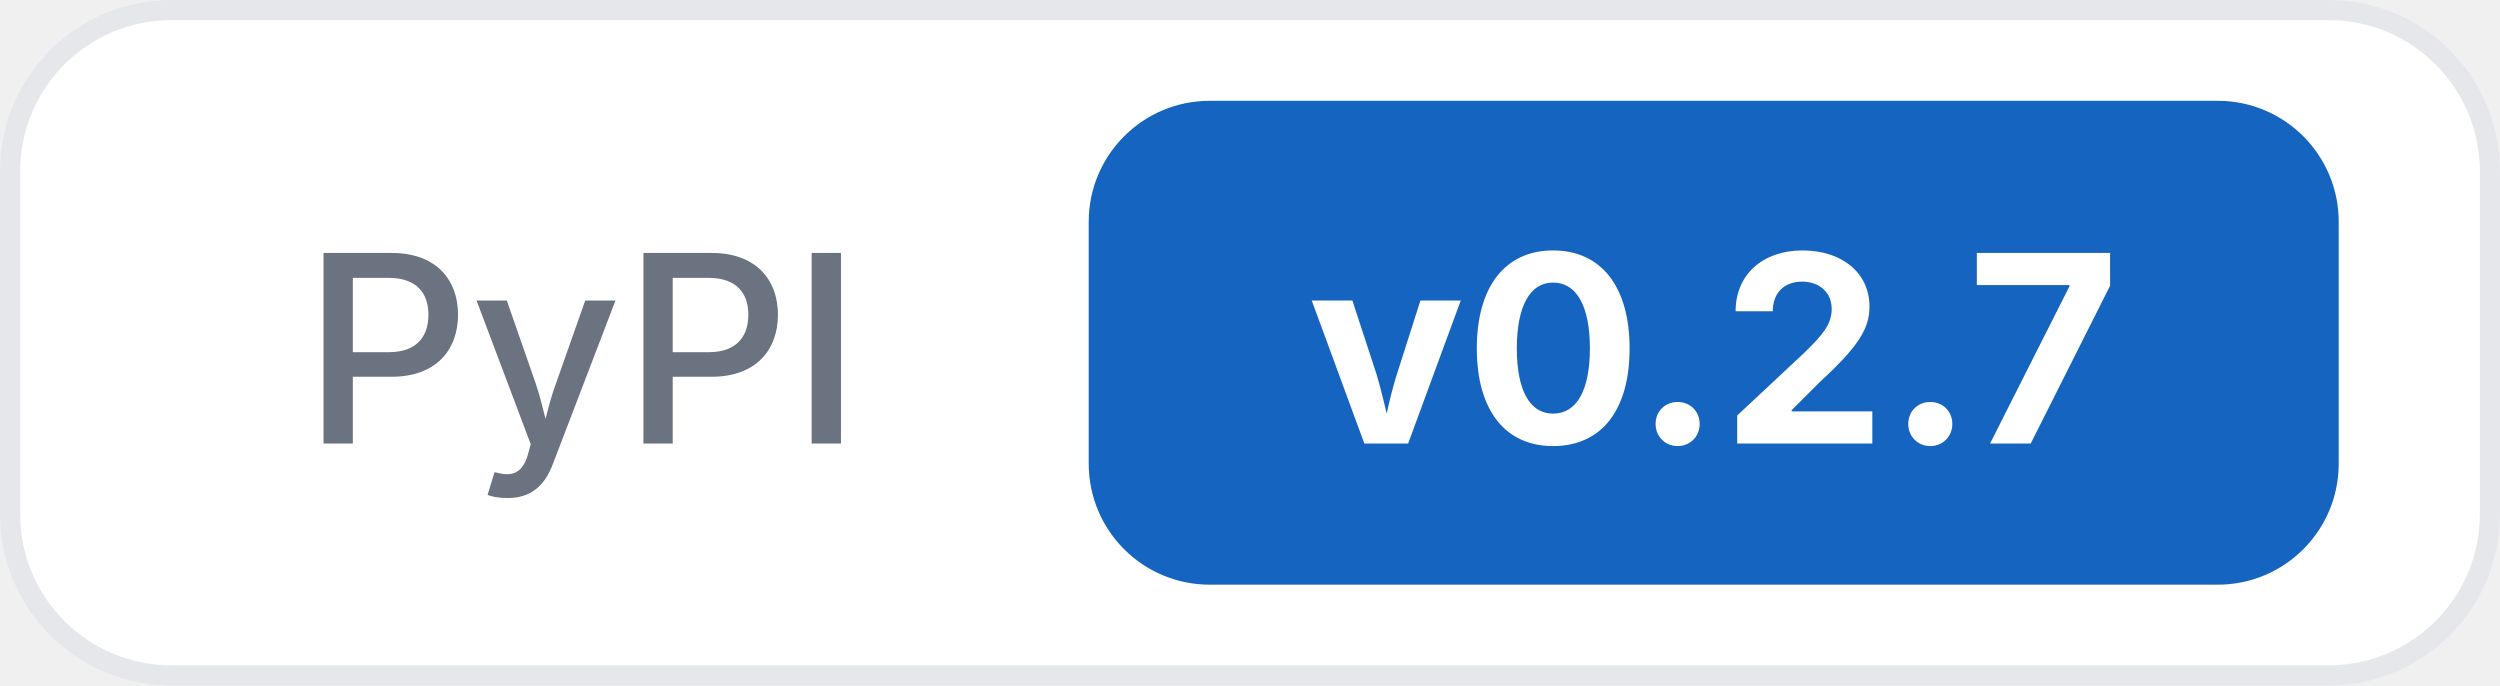
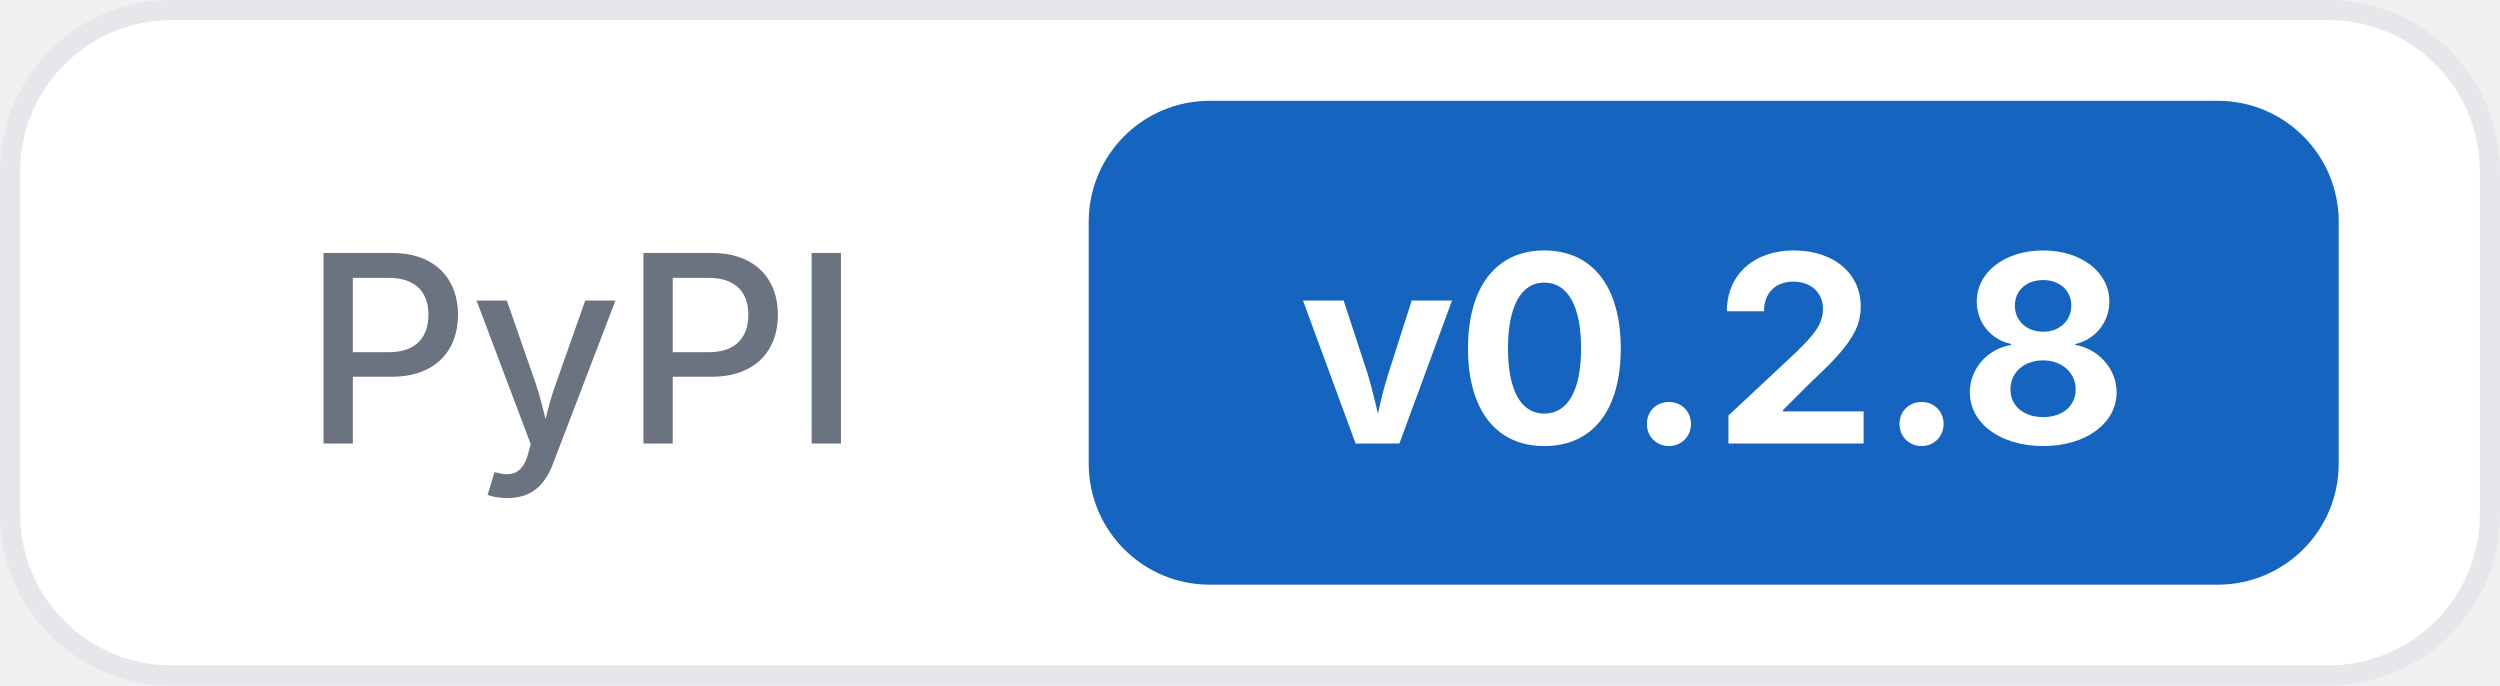
<svg xmlns="http://www.w3.org/2000/svg" width="124" height="34">
  <rect x="0.5" y="0.5" width="123" height="33" rx="8" fill="#ffffff" stroke="#e5e7eb" />
  <text x="15" y="22" font-family="Inter, -apple-system, system-ui, sans-serif" font-size="13" font-weight="500" fill="#6b7280">PyPI</text>
  <rect x="54" y="5" width="62" height="24" rx="6" fill="#1565c0" />
-   <text x="85" y="22" text-anchor="middle" font-family="Inter, -apple-system, system-ui, sans-serif" font-size="13" font-weight="700" fill="#ffffff">v0.2.7</text>
+   <text x="85" y="22" text-anchor="middle" font-family="Inter, -apple-system, system-ui, sans-serif" font-size="13" font-weight="700" fill="#ffffff">v0.2.8</text>
</svg>
